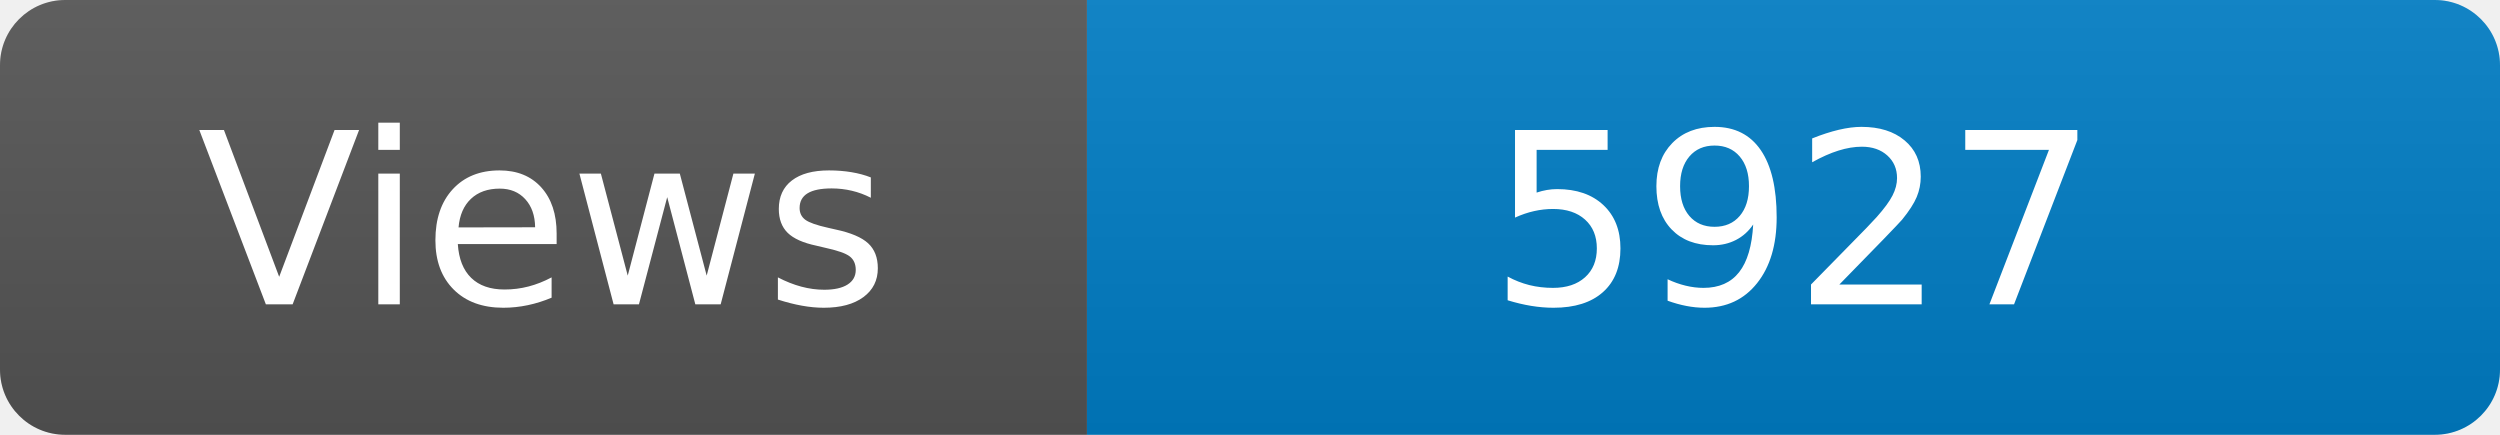
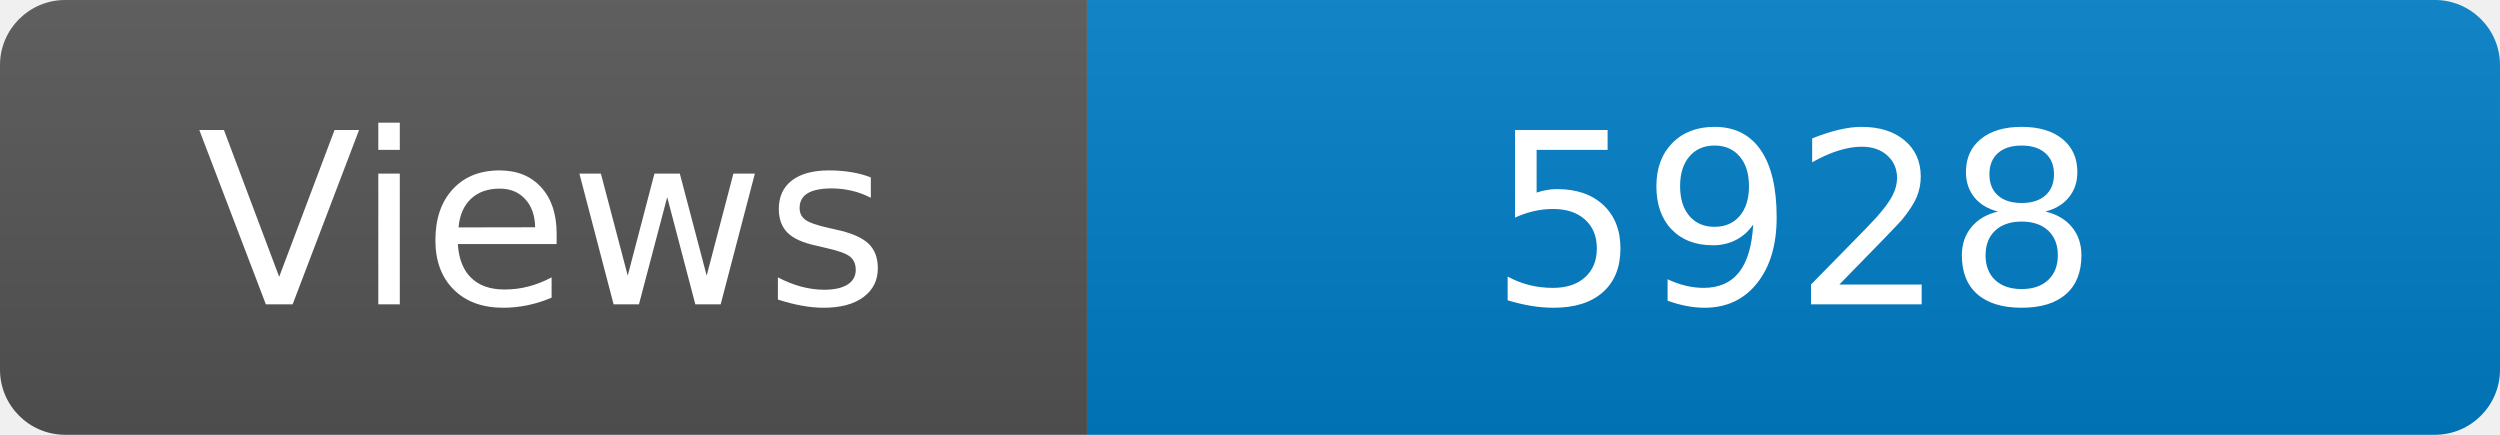
<svg xmlns="http://www.w3.org/2000/svg" width="115" height="20" role="img" aria-label="Maintained?: yes">
  <linearGradient id="s" x2="0" y2="100%">
    <stop offset="0" stop-color="#bbb" stop-opacity=".1" />
    <stop offset="1" stop-opacity=".1" />
  </linearGradient>
  <clipPath id="r">
    <rect width="115" height="20" rx="3" fill="#fff" />
  </clipPath>
  <g clip-path="url(#r)">
    <rect width="50" height="20" fill="#555" />
    <rect x="50" width="160" height="20" fill="#007ec6" />
    <rect width="115" height="20" fill="url(#s)" />
  </g>
  <g fill="#fff" text-anchor="middle" font-family="Verdana,Geneva,DejaVu Sans,sans-serif" font-size="110">
    <text x="250" y="140" transform="scale(.1)" fill="#fff">Views</text>
-     <text x="825" y="140" transform="scale(.1)" fill="#fff">5927</text>
+     <text x="825" y="140" transform="scale(.1)" fill="#fff">5928</text>
  </g>
</svg>
